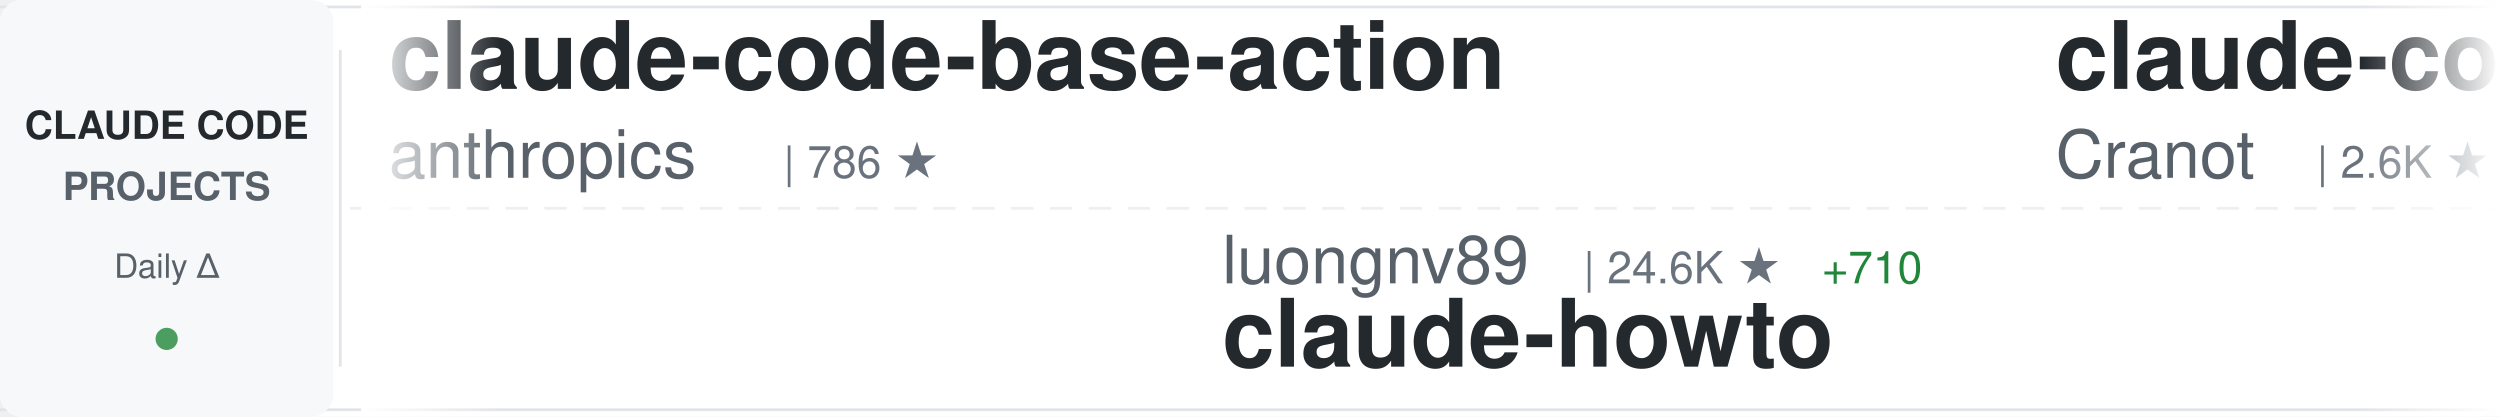
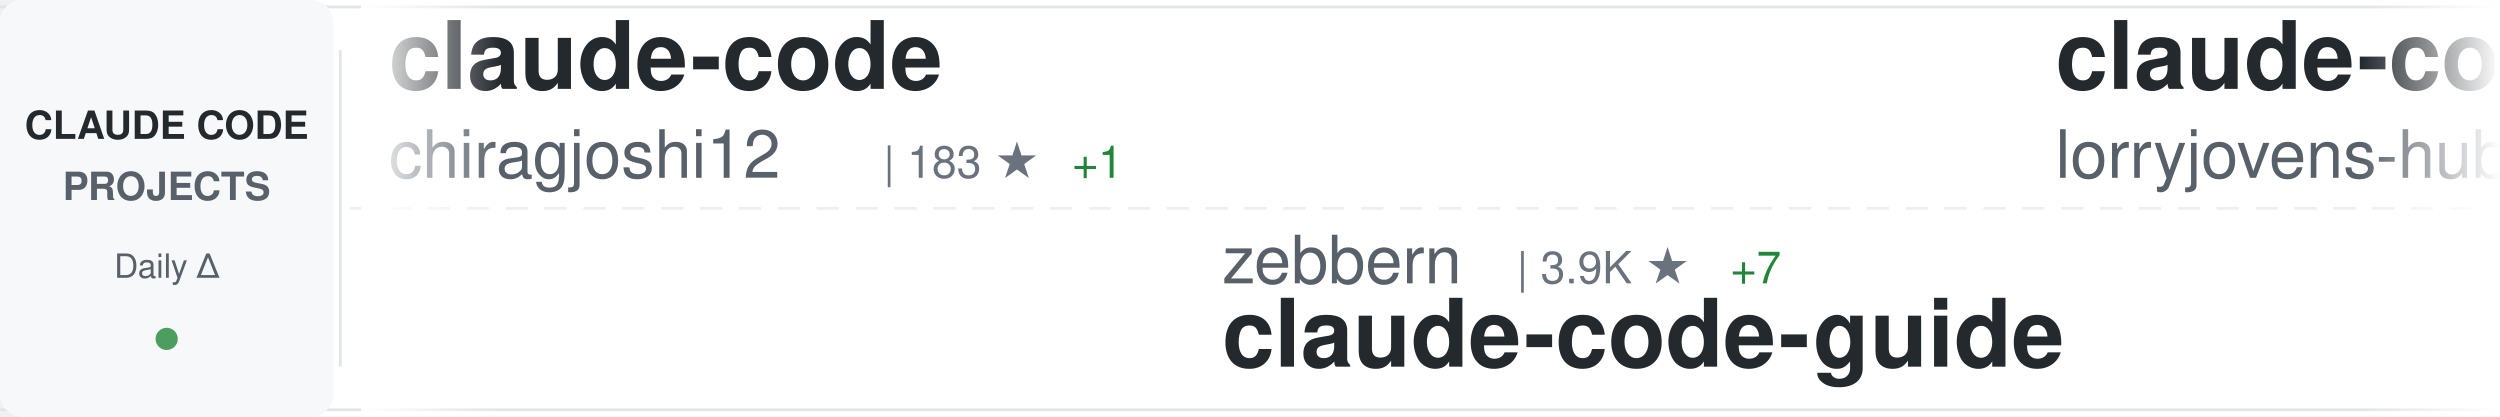
<svg xmlns="http://www.w3.org/2000/svg" width="900" height="150">
  <defs>
    <linearGradient id="awesomeLeftFade" x1="0%" y1="0%" x2="100%" y2="0%">
      <stop offset="0%" style="stop-color:#ffffff;stop-opacity:1" />
      <stop offset="100%" style="stop-color:#ffffff;stop-opacity:0" />
    </linearGradient>
    <linearGradient id="awesomeRightFade" x1="0%" y1="0%" x2="100%" y2="0%">
      <stop offset="0%" style="stop-color:#ffffff;stop-opacity:0" />
      <stop offset="100%" style="stop-color:#ffffff;stop-opacity:1" />
    </linearGradient>
  </defs>
  <rect width="900" height="150" fill="#ffffff" rx="8" />
  <rect x="0" y="2" width="900" height="1" fill="#e1e4e8" />
  <rect x="0" y="147" width="900" height="1" fill="#e1e4e8" />
  <line x1="0" y1="75" x2="900" y2="75" stroke="#e1e4e8" stroke-width="1" stroke-dasharray="8 6" opacity="0.6" />
  <rect x="0" y="0" width="120" height="150" fill="#f6f8fa" rx="8" />
  <text x="60" y="50" font-family="-apple-system, BlinkMacSystemFont, 'Segoe UI', Helvetica, Arial, sans-serif" font-size="14" font-weight="600" fill="#24292e" text-anchor="middle">CLAUDE CODE</text>
  <text x="60" y="72" font-family="-apple-system, BlinkMacSystemFont, 'Segoe UI', Helvetica, Arial, sans-serif" font-size="14" font-weight="600" fill="#586069" text-anchor="middle">PROJECTS</text>
  <text x="60" y="100" font-family="-apple-system, BlinkMacSystemFont, 'Segoe UI', Helvetica, Arial, sans-serif" font-size="12" font-weight="500" fill="#586069" text-anchor="middle">Daily Δ</text>
  <circle cx="60" cy="122" r="4" fill="#22863a" opacity="0.8" />
  <rect x="122" y="18" width="1" height="114" fill="#e1e4e8" />
  <clipPath id="awesomeTickerClip">
    <rect x="130" y="0" width="770" height="150" />
  </clipPath>
  <g clip-path="url(#awesomeTickerClip)">
    <g id="awesomeTickerItems">
      <animateTransform attributeName="transform" attributeType="XML" type="translate" from="0 0" to="-3000 0" dur="54s" repeatCount="indefinite" />
      <g transform="translate(0, 0)">
-         <text x="140" y="32" font-family="-apple-system, BlinkMacSystemFont, 'Segoe UI', Helvetica, Arial, sans-serif" font-size="34" font-weight="600" fill="#24292e">claude-code-base-action</text>
-         <text x="140" y="64" font-family="-apple-system, BlinkMacSystemFont, 'Segoe UI', Helvetica, Arial, sans-serif" font-size="24" font-weight="400" fill="#586069">anthropics</text>
-         <text x="282" y="64" font-family="-apple-system, BlinkMacSystemFont, 'Segoe UI', Helvetica, Arial, sans-serif" font-size="16" font-weight="500" fill="#6a737d">| 786 ★</text>
+         <text x="140" y="32" font-family="-apple-system, BlinkMacSystemFont, 'Segoe UI', Helvetica, Arial, sans-serif" font-size="34" font-weight="600" fill="#24292e">claude-code</text>
+         <text x="140" y="64" font-family="-apple-system, BlinkMacSystemFont, 'Segoe UI', Helvetica, Arial, sans-serif" font-size="24" font-weight="400" fill="#586069">chiragjoshi12</text>
+         <text x="318" y="64" font-family="-apple-system, BlinkMacSystemFont, 'Segoe UI', Helvetica, Arial, sans-serif" font-size="16" font-weight="500" fill="#6a737d">| 183 ★</text>
+         <text x="386" y="64" font-family="-apple-system, BlinkMacSystemFont, 'Segoe UI', Helvetica, Arial, sans-serif" font-size="16" font-weight="500" fill="#22863a"> +1</text>
      </g>
      <g transform="translate(300, 0)">
-         <text x="140" y="102" font-family="-apple-system, BlinkMacSystemFont, 'Segoe UI', Helvetica, Arial, sans-serif" font-size="24" font-weight="400" fill="#586069">luongnv89</text>
-         <text x="270" y="102" font-family="-apple-system, BlinkMacSystemFont, 'Segoe UI', Helvetica, Arial, sans-serif" font-size="16" font-weight="500" fill="#6a737d">| 24.6K ★</text>
-         <text x="356" y="102" font-family="-apple-system, BlinkMacSystemFont, 'Segoe UI', Helvetica, Arial, sans-serif" font-size="16" font-weight="500" fill="#22863a"> +710</text>
-         <text x="140" y="132" font-family="-apple-system, BlinkMacSystemFont, 'Segoe UI', Helvetica, Arial, sans-serif" font-size="34" font-weight="600" fill="#24292e">claude-howto</text>
+         <text x="140" y="102" font-family="-apple-system, BlinkMacSystemFont, 'Segoe UI', Helvetica, Arial, sans-serif" font-size="24" font-weight="400" fill="#586069">zebbern</text>
+         <text x="246" y="102" font-family="-apple-system, BlinkMacSystemFont, 'Segoe UI', Helvetica, Arial, sans-serif" font-size="16" font-weight="500" fill="#6a737d">| 3.9K ★</text>
+         <text x="323" y="102" font-family="-apple-system, BlinkMacSystemFont, 'Segoe UI', Helvetica, Arial, sans-serif" font-size="16" font-weight="500" fill="#22863a"> +7</text>
+         <text x="140" y="132" font-family="-apple-system, BlinkMacSystemFont, 'Segoe UI', Helvetica, Arial, sans-serif" font-size="34" font-weight="600" fill="#24292e">claude-code-guide</text>
      </g>
      <g transform="translate(600, 0)">
-         <text x="140" y="32" font-family="-apple-system, BlinkMacSystemFont, 'Segoe UI', Helvetica, Arial, sans-serif" font-size="34" font-weight="600" fill="#24292e">claude-code-guide</text>
-         <text x="140" y="64" font-family="-apple-system, BlinkMacSystemFont, 'Segoe UI', Helvetica, Arial, sans-serif" font-size="24" font-weight="400" fill="#586069">Cranot</text>
-         <text x="234" y="64" font-family="-apple-system, BlinkMacSystemFont, 'Segoe UI', Helvetica, Arial, sans-serif" font-size="16" font-weight="500" fill="#6a737d">| 2.6K ★</text>
-         <text x="311" y="64" font-family="-apple-system, BlinkMacSystemFont, 'Segoe UI', Helvetica, Arial, sans-serif" font-size="16" font-weight="500" fill="#22863a"> +4</text>
+         <text x="140" y="32" font-family="-apple-system, BlinkMacSystemFont, 'Segoe UI', Helvetica, Arial, sans-serif" font-size="34" font-weight="600" fill="#24292e">claude-code-rust</text>
+         <text x="140" y="64" font-family="-apple-system, BlinkMacSystemFont, 'Segoe UI', Helvetica, Arial, sans-serif" font-size="24" font-weight="400" fill="#586069">lorryjovens-hub</text>
+         <text x="342" y="64" font-family="-apple-system, BlinkMacSystemFont, 'Segoe UI', Helvetica, Arial, sans-serif" font-size="16" font-weight="500" fill="#6a737d">| 1.3K ★</text>
+         <text x="419" y="64" font-family="-apple-system, BlinkMacSystemFont, 'Segoe UI', Helvetica, Arial, sans-serif" font-size="16" font-weight="500" fill="#22863a"> +17</text>
      </g>
      <g transform="translate(900, 0)">
-         <text x="140" y="102" font-family="-apple-system, BlinkMacSystemFont, 'Segoe UI', Helvetica, Arial, sans-serif" font-size="24" font-weight="400" fill="#586069">qwibitai</text>
-         <text x="258" y="102" font-family="-apple-system, BlinkMacSystemFont, 'Segoe UI', Helvetica, Arial, sans-serif" font-size="16" font-weight="500" fill="#6a737d">| 27.0K ★</text>
-         <text x="344" y="102" font-family="-apple-system, BlinkMacSystemFont, 'Segoe UI', Helvetica, Arial, sans-serif" font-size="16" font-weight="500" fill="#22863a"> +82</text>
-         <text x="140" y="132" font-family="-apple-system, BlinkMacSystemFont, 'Segoe UI', Helvetica, Arial, sans-serif" font-size="34" font-weight="600" fill="#24292e">nanoclaw</text>
-       </g>
-       <g transform="translate(1200, 0)">
-         <text x="140" y="32" font-family="-apple-system, BlinkMacSystemFont, 'Segoe UI', Helvetica, Arial, sans-serif" font-size="34" font-weight="600" fill="#24292e">ralph-claude-code</text>
-         <text x="140" y="64" font-family="-apple-system, BlinkMacSystemFont, 'Segoe UI', Helvetica, Arial, sans-serif" font-size="24" font-weight="400" fill="#586069">frankbria</text>
-         <text x="270" y="64" font-family="-apple-system, BlinkMacSystemFont, 'Segoe UI', Helvetica, Arial, sans-serif" font-size="16" font-weight="500" fill="#6a737d">| 8.6K ★</text>
-         <text x="347" y="64" font-family="-apple-system, BlinkMacSystemFont, 'Segoe UI', Helvetica, Arial, sans-serif" font-size="16" font-weight="500" fill="#22863a"> +21</text>
-       </g>
-       <g transform="translate(1500, 0)">
-         <text x="140" y="102" font-family="-apple-system, BlinkMacSystemFont, 'Segoe UI', Helvetica, Arial, sans-serif" font-size="24" font-weight="400" fill="#586069">codeaashu</text>
-         <text x="270" y="102" font-family="-apple-system, BlinkMacSystemFont, 'Segoe UI', Helvetica, Arial, sans-serif" font-size="16" font-weight="500" fill="#6a737d">| 2.0K ★</text>
-         <text x="347" y="102" font-family="-apple-system, BlinkMacSystemFont, 'Segoe UI', Helvetica, Arial, sans-serif" font-size="16" font-weight="500" fill="#22863a"> +33</text>
-         <text x="140" y="132" font-family="-apple-system, BlinkMacSystemFont, 'Segoe UI', Helvetica, Arial, sans-serif" font-size="34" font-weight="600" fill="#24292e">claude-code</text>
-       </g>
-       <g transform="translate(1800, 0)">
-         <text x="140" y="32" font-family="-apple-system, BlinkMacSystemFont, 'Segoe UI', Helvetica, Arial, sans-serif" font-size="34" font-weight="600" fill="#24292e">cc-haha</text>
-         <text x="140" y="64" font-family="-apple-system, BlinkMacSystemFont, 'Segoe UI', Helvetica, Arial, sans-serif" font-size="24" font-weight="400" fill="#586069">NanmiCoder</text>
-         <text x="282" y="64" font-family="-apple-system, BlinkMacSystemFont, 'Segoe UI', Helvetica, Arial, sans-serif" font-size="16" font-weight="500" fill="#6a737d">| 5.8K ★</text>
-         <text x="359" y="64" font-family="-apple-system, BlinkMacSystemFont, 'Segoe UI', Helvetica, Arial, sans-serif" font-size="16" font-weight="500" fill="#22863a"> +96</text>
-       </g>
-       <g transform="translate(2100, 0)">
        <text x="140" y="102" font-family="-apple-system, BlinkMacSystemFont, 'Segoe UI', Helvetica, Arial, sans-serif" font-size="24" font-weight="400" fill="#586069">diet103</text>
        <text x="246" y="102" font-family="-apple-system, BlinkMacSystemFont, 'Segoe UI', Helvetica, Arial, sans-serif" font-size="16" font-weight="500" fill="#6a737d">| 9.4K ★</text>
        <text x="323" y="102" font-family="-apple-system, BlinkMacSystemFont, 'Segoe UI', Helvetica, Arial, sans-serif" font-size="16" font-weight="500" fill="#22863a"> +7</text>
        <text x="140" y="132" font-family="-apple-system, BlinkMacSystemFont, 'Segoe UI', Helvetica, Arial, sans-serif" font-size="34" font-weight="600" fill="#24292e">claude-code-infrastructu...</text>
      </g>
+       <g transform="translate(1200, 0)">
+         <text x="140" y="32" font-family="-apple-system, BlinkMacSystemFont, 'Segoe UI', Helvetica, Arial, sans-serif" font-size="34" font-weight="600" fill="#24292e">claude-code-security-rev...</text>
+         <text x="140" y="64" font-family="-apple-system, BlinkMacSystemFont, 'Segoe UI', Helvetica, Arial, sans-serif" font-size="24" font-weight="400" fill="#586069">anthropics</text>
+         <text x="282" y="64" font-family="-apple-system, BlinkMacSystemFont, 'Segoe UI', Helvetica, Arial, sans-serif" font-size="16" font-weight="500" fill="#6a737d">| 4.2K ★</text>
+         <text x="359" y="64" font-family="-apple-system, BlinkMacSystemFont, 'Segoe UI', Helvetica, Arial, sans-serif" font-size="16" font-weight="500" fill="#22863a"> +14</text>
+       </g>
+       <g transform="translate(1500, 0)">
+         <text x="140" y="102" font-family="-apple-system, BlinkMacSystemFont, 'Segoe UI', Helvetica, Arial, sans-serif" font-size="24" font-weight="400" fill="#586069">alex000kim</text>
+         <text x="282" y="102" font-family="-apple-system, BlinkMacSystemFont, 'Segoe UI', Helvetica, Arial, sans-serif" font-size="16" font-weight="500" fill="#6a737d">| 207 ★</text>
+         <text x="350" y="102" font-family="-apple-system, BlinkMacSystemFont, 'Segoe UI', Helvetica, Arial, sans-serif" font-size="16" font-weight="500" fill="#22863a"> +1</text>
+         <text x="140" y="132" font-family="-apple-system, BlinkMacSystemFont, 'Segoe UI', Helvetica, Arial, sans-serif" font-size="34" font-weight="600" fill="#24292e">claude-code</text>
+       </g>
+       <g transform="translate(1800, 0)">
+         <text x="140" y="32" font-family="-apple-system, BlinkMacSystemFont, 'Segoe UI', Helvetica, Arial, sans-serif" font-size="34" font-weight="600" fill="#24292e">superpowers</text>
+         <text x="140" y="64" font-family="-apple-system, BlinkMacSystemFont, 'Segoe UI', Helvetica, Arial, sans-serif" font-size="24" font-weight="400" fill="#586069">obra</text>
+         <text x="210" y="64" font-family="-apple-system, BlinkMacSystemFont, 'Segoe UI', Helvetica, Arial, sans-serif" font-size="16" font-weight="500" fill="#6a737d">| 145.9K ★</text>
+         <text x="305" y="64" font-family="-apple-system, BlinkMacSystemFont, 'Segoe UI', Helvetica, Arial, sans-serif" font-size="16" font-weight="500" fill="#22863a"> +2.0K</text>
+       </g>
+       <g transform="translate(2100, 0)">
+         <text x="140" y="102" font-family="-apple-system, BlinkMacSystemFont, 'Segoe UI', Helvetica, Arial, sans-serif" font-size="24" font-weight="400" fill="#586069">slopus</text>
+         <text x="234" y="102" font-family="-apple-system, BlinkMacSystemFont, 'Segoe UI', Helvetica, Arial, sans-serif" font-size="16" font-weight="500" fill="#6a737d">| 17.7K ★</text>
+         <text x="320" y="102" font-family="-apple-system, BlinkMacSystemFont, 'Segoe UI', Helvetica, Arial, sans-serif" font-size="16" font-weight="500" fill="#22863a"> +70</text>
+         <text x="140" y="132" font-family="-apple-system, BlinkMacSystemFont, 'Segoe UI', Helvetica, Arial, sans-serif" font-size="34" font-weight="600" fill="#24292e">happy</text>
+       </g>
      <g transform="translate(2400, 0)">
-         <text x="140" y="32" font-family="-apple-system, BlinkMacSystemFont, 'Segoe UI', Helvetica, Arial, sans-serif" font-size="34" font-weight="600" fill="#24292e">claude-code-tudou</text>
-         <text x="140" y="64" font-family="-apple-system, BlinkMacSystemFont, 'Segoe UI', Helvetica, Arial, sans-serif" font-size="24" font-weight="400" fill="#586069">AICoderTudou</text>
-         <text x="306" y="64" font-family="-apple-system, BlinkMacSystemFont, 'Segoe UI', Helvetica, Arial, sans-serif" font-size="16" font-weight="500" fill="#6a737d">| 457 ★</text>
-         <text x="374" y="64" font-family="-apple-system, BlinkMacSystemFont, 'Segoe UI', Helvetica, Arial, sans-serif" font-size="16" font-weight="500" fill="#22863a"> +8</text>
+         <text x="140" y="32" font-family="-apple-system, BlinkMacSystemFont, 'Segoe UI', Helvetica, Arial, sans-serif" font-size="34" font-weight="600" fill="#24292e">claude-code-book</text>
+         <text x="140" y="64" font-family="-apple-system, BlinkMacSystemFont, 'Segoe UI', Helvetica, Arial, sans-serif" font-size="24" font-weight="400" fill="#586069">lintsinghua</text>
+         <text x="294" y="64" font-family="-apple-system, BlinkMacSystemFont, 'Segoe UI', Helvetica, Arial, sans-serif" font-size="16" font-weight="500" fill="#6a737d">| 2.5K ★</text>
+         <text x="371" y="64" font-family="-apple-system, BlinkMacSystemFont, 'Segoe UI', Helvetica, Arial, sans-serif" font-size="16" font-weight="500" fill="#22863a"> +51</text>
      </g>
      <g transform="translate(2700, 0)">
-         <text x="140" y="102" font-family="-apple-system, BlinkMacSystemFont, 'Segoe UI', Helvetica, Arial, sans-serif" font-size="24" font-weight="400" fill="#586069">andrew-kramer-inno</text>
-         <text x="378" y="102" font-family="-apple-system, BlinkMacSystemFont, 'Segoe UI', Helvetica, Arial, sans-serif" font-size="16" font-weight="500" fill="#6a737d">| 563 ★</text>
-         <text x="446" y="102" font-family="-apple-system, BlinkMacSystemFont, 'Segoe UI', Helvetica, Arial, sans-serif" font-size="16" font-weight="500" fill="#22863a"> +2</text>
-         <text x="140" y="132" font-family="-apple-system, BlinkMacSystemFont, 'Segoe UI', Helvetica, Arial, sans-serif" font-size="34" font-weight="600" fill="#24292e">claude-code-source-build</text>
+         <text x="140" y="102" font-family="-apple-system, BlinkMacSystemFont, 'Segoe UI', Helvetica, Arial, sans-serif" font-size="24" font-weight="400" fill="#586069">wanshuiyin</text>
+         <text x="282" y="102" font-family="-apple-system, BlinkMacSystemFont, 'Segoe UI', Helvetica, Arial, sans-serif" font-size="16" font-weight="500" fill="#6a737d">| 6.1K ★</text>
+         <text x="359" y="102" font-family="-apple-system, BlinkMacSystemFont, 'Segoe UI', Helvetica, Arial, sans-serif" font-size="16" font-weight="500" fill="#22863a"> +119</text>
+         <text x="140" y="132" font-family="-apple-system, BlinkMacSystemFont, 'Segoe UI', Helvetica, Arial, sans-serif" font-size="34" font-weight="600" fill="#24292e">Auto-claude-code-researc...</text>
      </g>
      <g transform="translate(3000, 0)">
-         <text x="140" y="32" font-family="-apple-system, BlinkMacSystemFont, 'Segoe UI', Helvetica, Arial, sans-serif" font-size="34" font-weight="600" fill="#24292e">claude-code-base-action</text>
-         <text x="140" y="64" font-family="-apple-system, BlinkMacSystemFont, 'Segoe UI', Helvetica, Arial, sans-serif" font-size="24" font-weight="400" fill="#586069">anthropics</text>
-         <text x="282" y="64" font-family="-apple-system, BlinkMacSystemFont, 'Segoe UI', Helvetica, Arial, sans-serif" font-size="16" font-weight="500" fill="#6a737d">| 786 ★</text>
+         <text x="140" y="32" font-family="-apple-system, BlinkMacSystemFont, 'Segoe UI', Helvetica, Arial, sans-serif" font-size="34" font-weight="600" fill="#24292e">claude-code</text>
+         <text x="140" y="64" font-family="-apple-system, BlinkMacSystemFont, 'Segoe UI', Helvetica, Arial, sans-serif" font-size="24" font-weight="400" fill="#586069">chiragjoshi12</text>
+         <text x="318" y="64" font-family="-apple-system, BlinkMacSystemFont, 'Segoe UI', Helvetica, Arial, sans-serif" font-size="16" font-weight="500" fill="#6a737d">| 183 ★</text>
+         <text x="386" y="64" font-family="-apple-system, BlinkMacSystemFont, 'Segoe UI', Helvetica, Arial, sans-serif" font-size="16" font-weight="500" fill="#22863a"> +1</text>
      </g>
      <g transform="translate(3300, 0)">
-         <text x="140" y="102" font-family="-apple-system, BlinkMacSystemFont, 'Segoe UI', Helvetica, Arial, sans-serif" font-size="24" font-weight="400" fill="#586069">luongnv89</text>
-         <text x="270" y="102" font-family="-apple-system, BlinkMacSystemFont, 'Segoe UI', Helvetica, Arial, sans-serif" font-size="16" font-weight="500" fill="#6a737d">| 24.6K ★</text>
-         <text x="356" y="102" font-family="-apple-system, BlinkMacSystemFont, 'Segoe UI', Helvetica, Arial, sans-serif" font-size="16" font-weight="500" fill="#22863a"> +710</text>
-         <text x="140" y="132" font-family="-apple-system, BlinkMacSystemFont, 'Segoe UI', Helvetica, Arial, sans-serif" font-size="34" font-weight="600" fill="#24292e">claude-howto</text>
+         <text x="140" y="102" font-family="-apple-system, BlinkMacSystemFont, 'Segoe UI', Helvetica, Arial, sans-serif" font-size="24" font-weight="400" fill="#586069">zebbern</text>
+         <text x="246" y="102" font-family="-apple-system, BlinkMacSystemFont, 'Segoe UI', Helvetica, Arial, sans-serif" font-size="16" font-weight="500" fill="#6a737d">| 3.9K ★</text>
+         <text x="323" y="102" font-family="-apple-system, BlinkMacSystemFont, 'Segoe UI', Helvetica, Arial, sans-serif" font-size="16" font-weight="500" fill="#22863a"> +7</text>
+         <text x="140" y="132" font-family="-apple-system, BlinkMacSystemFont, 'Segoe UI', Helvetica, Arial, sans-serif" font-size="34" font-weight="600" fill="#24292e">claude-code-guide</text>
      </g>
      <g transform="translate(3600, 0)">
-         <text x="140" y="32" font-family="-apple-system, BlinkMacSystemFont, 'Segoe UI', Helvetica, Arial, sans-serif" font-size="34" font-weight="600" fill="#24292e">claude-code-guide</text>
-         <text x="140" y="64" font-family="-apple-system, BlinkMacSystemFont, 'Segoe UI', Helvetica, Arial, sans-serif" font-size="24" font-weight="400" fill="#586069">Cranot</text>
-         <text x="234" y="64" font-family="-apple-system, BlinkMacSystemFont, 'Segoe UI', Helvetica, Arial, sans-serif" font-size="16" font-weight="500" fill="#6a737d">| 2.6K ★</text>
-         <text x="311" y="64" font-family="-apple-system, BlinkMacSystemFont, 'Segoe UI', Helvetica, Arial, sans-serif" font-size="16" font-weight="500" fill="#22863a"> +4</text>
+         <text x="140" y="32" font-family="-apple-system, BlinkMacSystemFont, 'Segoe UI', Helvetica, Arial, sans-serif" font-size="34" font-weight="600" fill="#24292e">claude-code-rust</text>
+         <text x="140" y="64" font-family="-apple-system, BlinkMacSystemFont, 'Segoe UI', Helvetica, Arial, sans-serif" font-size="24" font-weight="400" fill="#586069">lorryjovens-hub</text>
+         <text x="342" y="64" font-family="-apple-system, BlinkMacSystemFont, 'Segoe UI', Helvetica, Arial, sans-serif" font-size="16" font-weight="500" fill="#6a737d">| 1.3K ★</text>
+         <text x="419" y="64" font-family="-apple-system, BlinkMacSystemFont, 'Segoe UI', Helvetica, Arial, sans-serif" font-size="16" font-weight="500" fill="#22863a"> +17</text>
      </g>
      <g transform="translate(3900, 0)">
-         <text x="140" y="102" font-family="-apple-system, BlinkMacSystemFont, 'Segoe UI', Helvetica, Arial, sans-serif" font-size="24" font-weight="400" fill="#586069">qwibitai</text>
-         <text x="258" y="102" font-family="-apple-system, BlinkMacSystemFont, 'Segoe UI', Helvetica, Arial, sans-serif" font-size="16" font-weight="500" fill="#6a737d">| 27.0K ★</text>
-         <text x="344" y="102" font-family="-apple-system, BlinkMacSystemFont, 'Segoe UI', Helvetica, Arial, sans-serif" font-size="16" font-weight="500" fill="#22863a"> +82</text>
-         <text x="140" y="132" font-family="-apple-system, BlinkMacSystemFont, 'Segoe UI', Helvetica, Arial, sans-serif" font-size="34" font-weight="600" fill="#24292e">nanoclaw</text>
+         <text x="140" y="102" font-family="-apple-system, BlinkMacSystemFont, 'Segoe UI', Helvetica, Arial, sans-serif" font-size="24" font-weight="400" fill="#586069">diet103</text>
+         <text x="246" y="102" font-family="-apple-system, BlinkMacSystemFont, 'Segoe UI', Helvetica, Arial, sans-serif" font-size="16" font-weight="500" fill="#6a737d">| 9.4K ★</text>
+         <text x="323" y="102" font-family="-apple-system, BlinkMacSystemFont, 'Segoe UI', Helvetica, Arial, sans-serif" font-size="16" font-weight="500" fill="#22863a"> +7</text>
+         <text x="140" y="132" font-family="-apple-system, BlinkMacSystemFont, 'Segoe UI', Helvetica, Arial, sans-serif" font-size="34" font-weight="600" fill="#24292e">claude-code-infrastructu...</text>
      </g>
    </g>
  </g>
  <rect x="130" y="0" width="50" height="150" fill="url(#awesomeLeftFade)" />
  <rect x="850" y="0" width="50" height="150" fill="url(#awesomeRightFade)" />
</svg>
